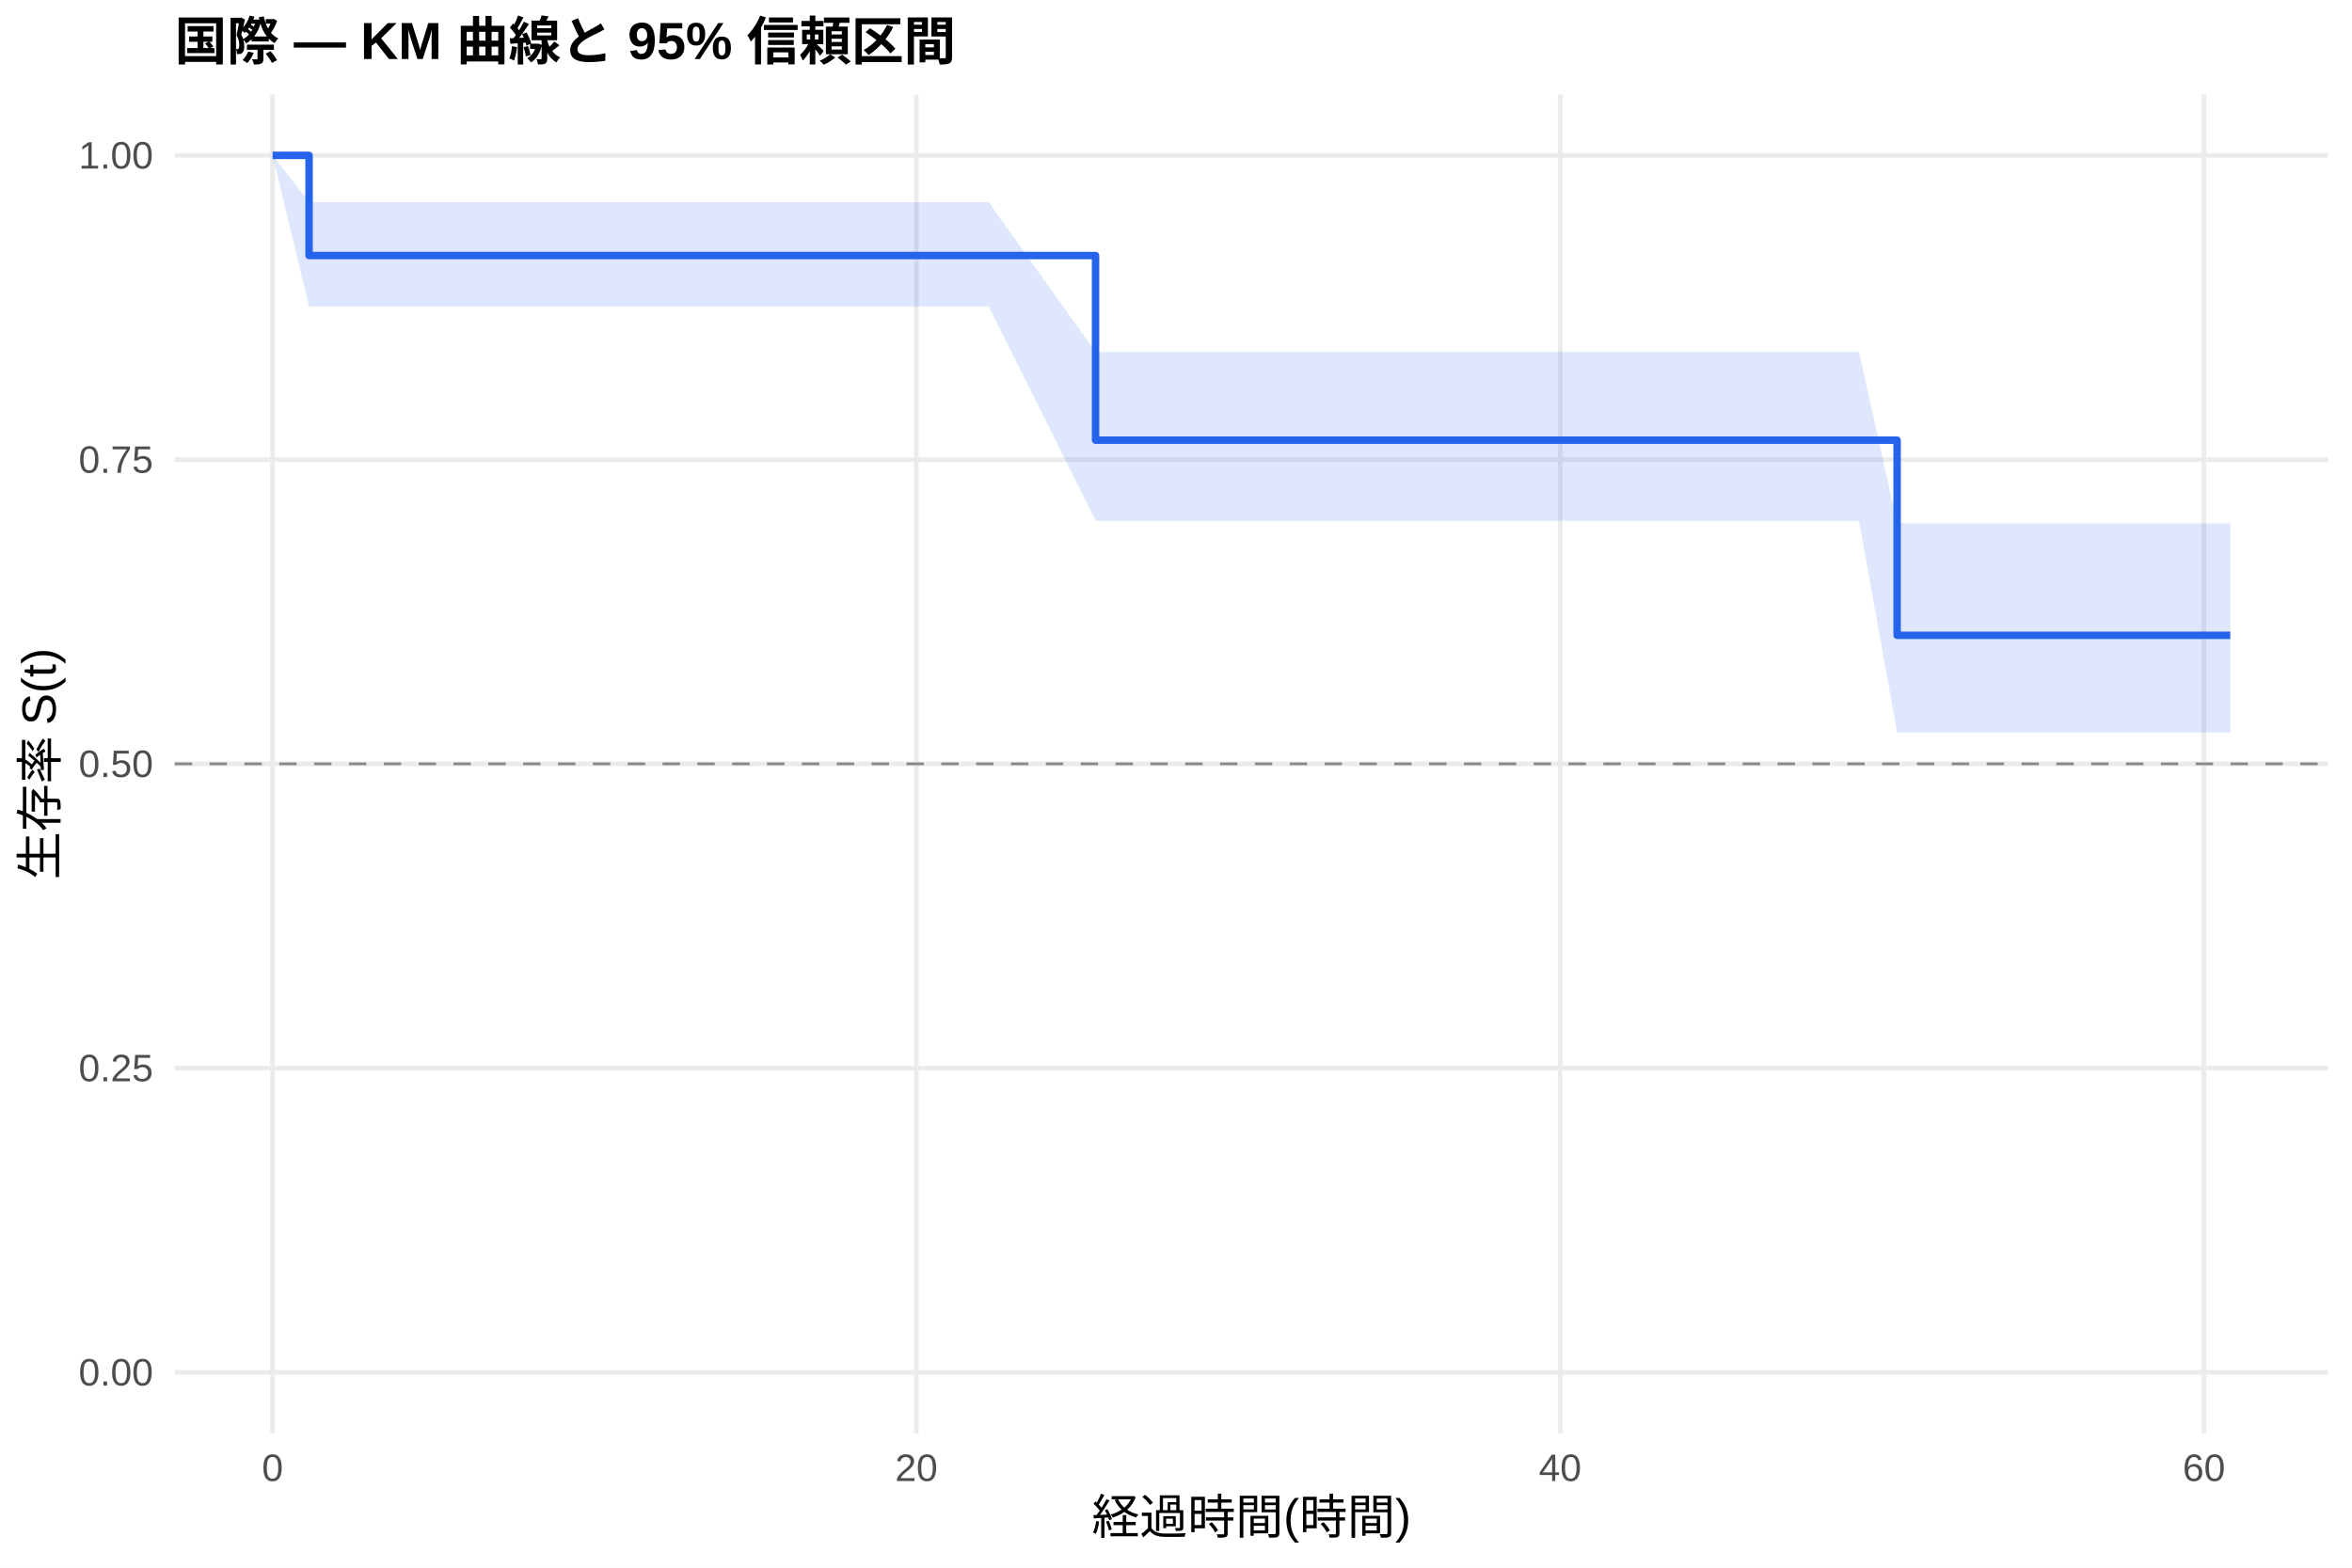
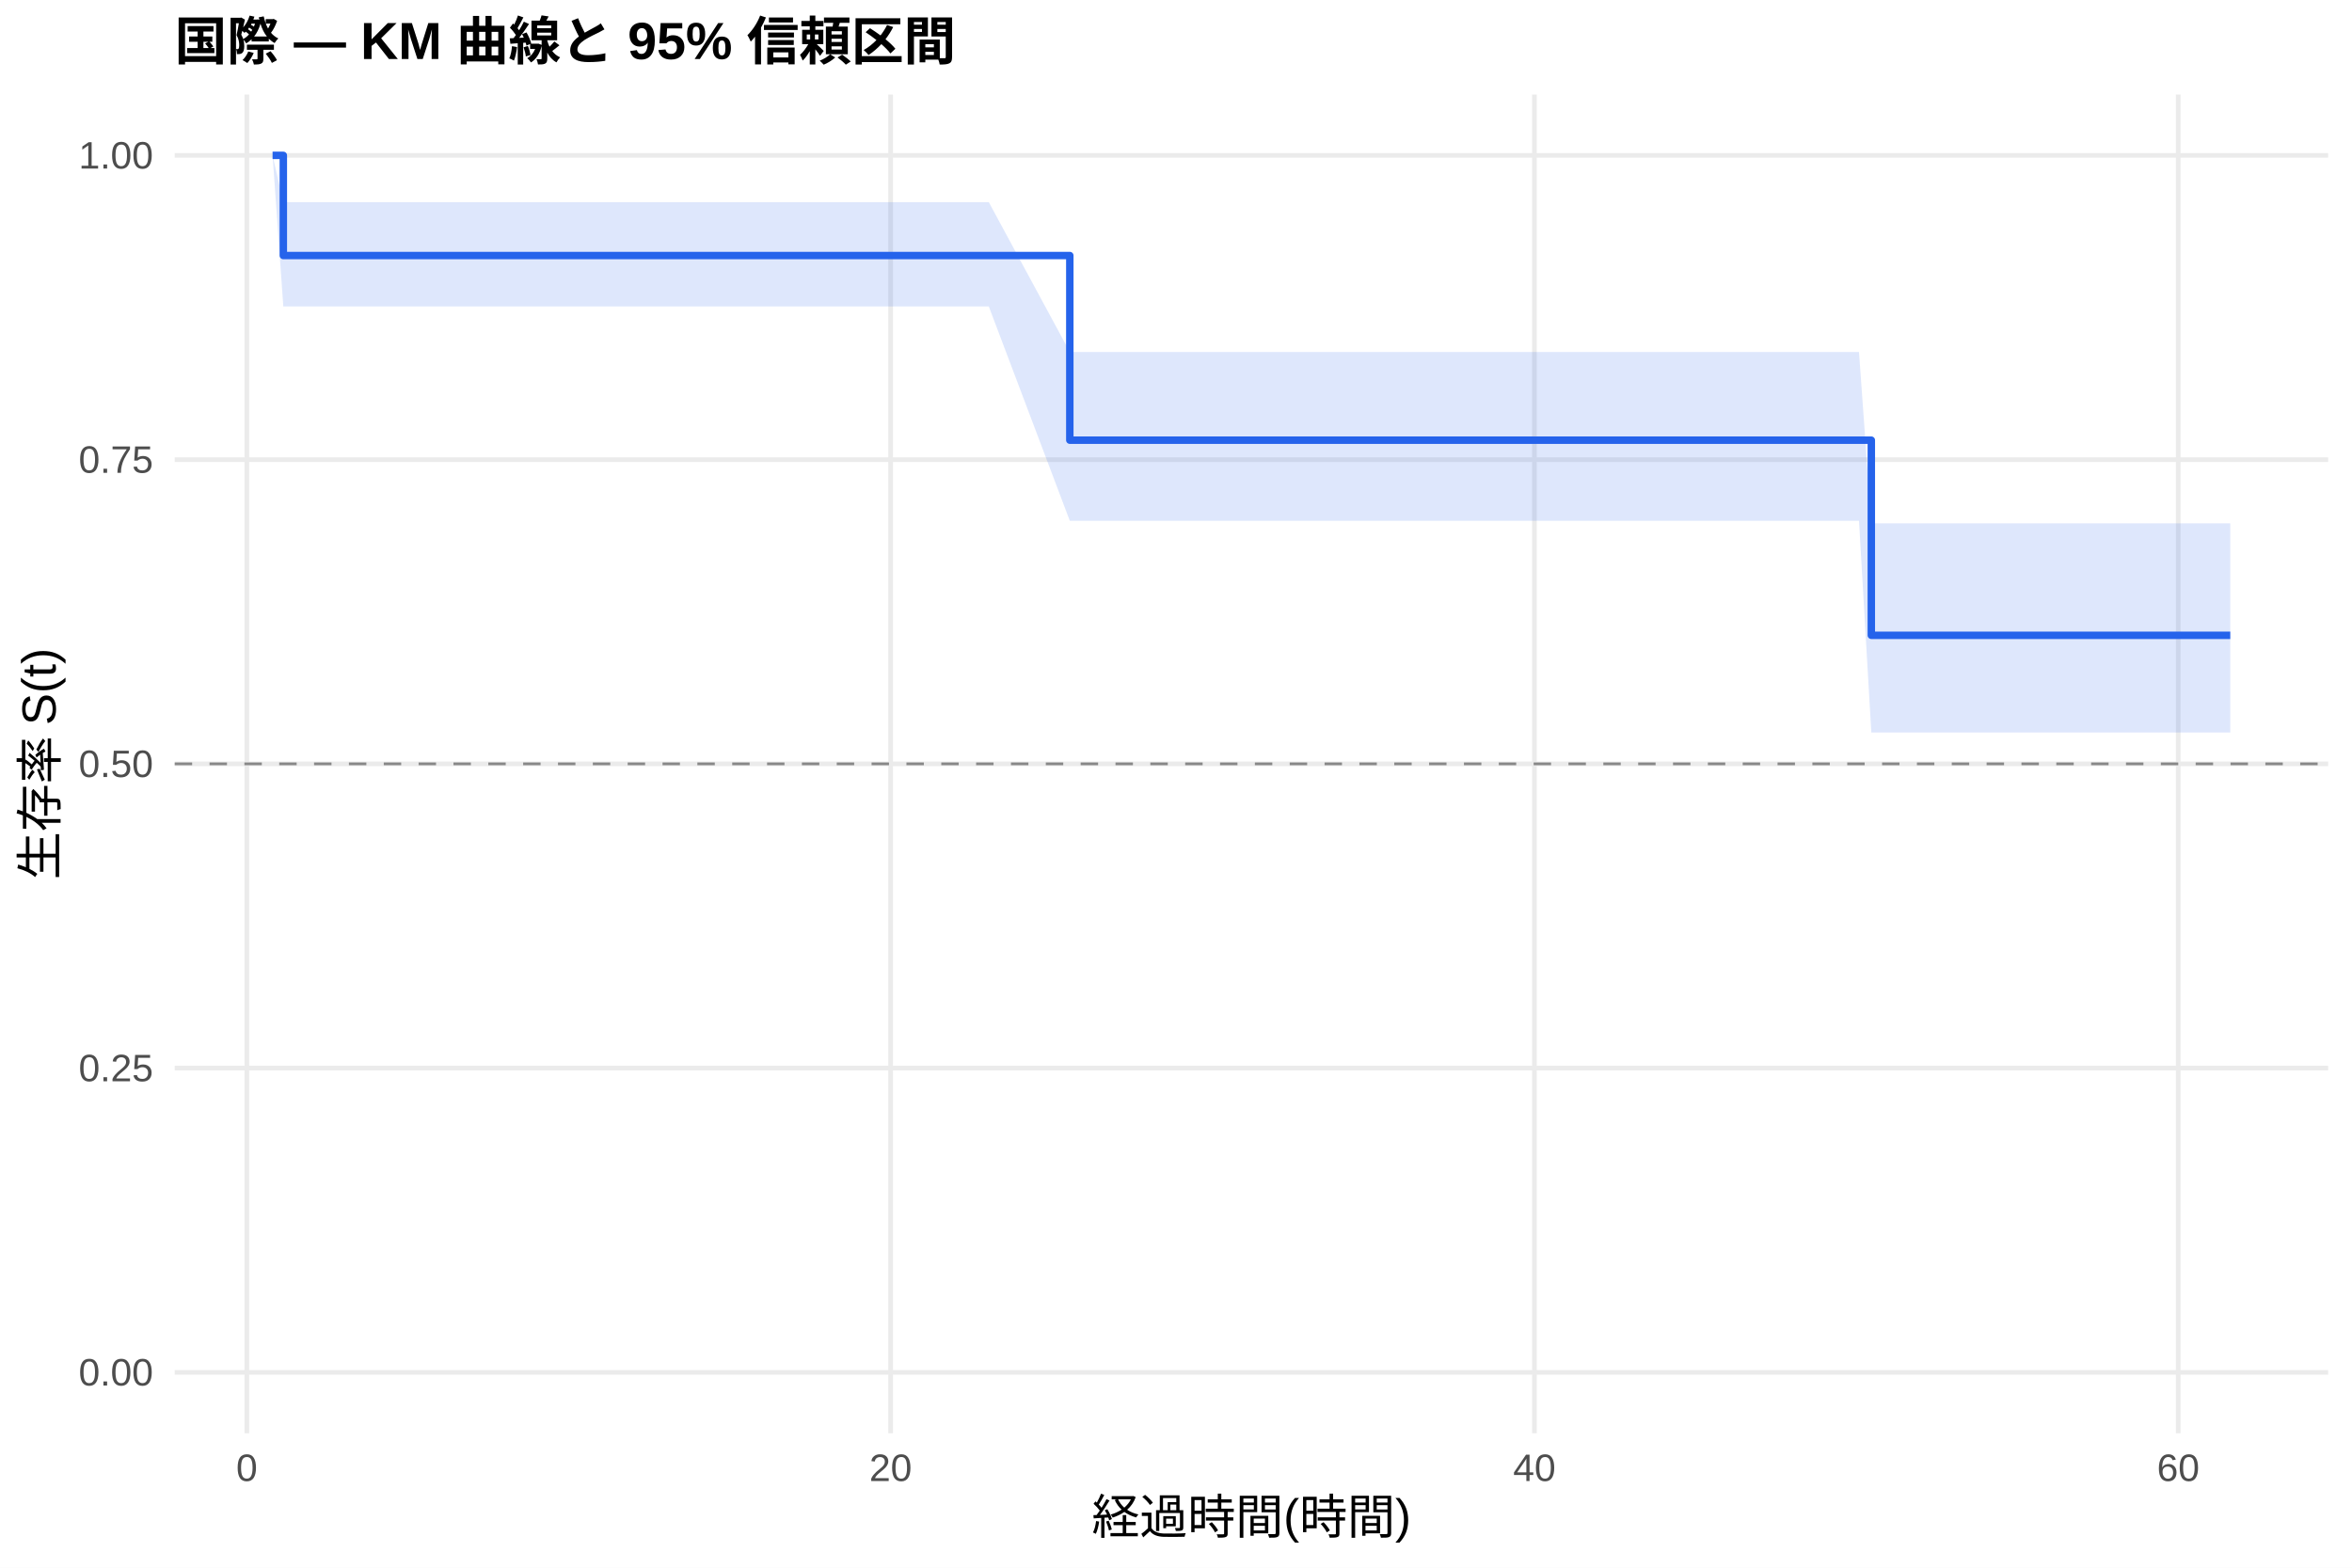
<svg xmlns="http://www.w3.org/2000/svg" width="540.00pt" height="360.00pt" viewBox="0 0 540.00 360.00">
  <g class="svglite">
    <defs>
      <style type="text/css">
    .svglite line, .svglite polyline, .svglite polygon, .svglite path, .svglite rect, .svglite circle {
      fill: none;
      stroke: #000000;
      stroke-linecap: round;
      stroke-linejoin: round;
      stroke-miterlimit: 10.00;
    }
    .svglite text {
      white-space: pre;
    }
    .svglite g.glyphgroup path {
      fill: inherit;
      stroke: none;
    }
  </style>
    </defs>
    <rect width="100%" height="100%" style="stroke: none; fill: #FFFFFF;" />
    <defs>
      <clipPath id="cpMC4wMHw1NDAuMDB8MC4wMHwzNjAuMDA=">
        <rect x="0.00" y="0.00" width="540.00" height="360.00" />
      </clipPath>
    </defs>
    <g clip-path="url(#cpMC4wMHw1NDAuMDB8MC4wMHwzNjAuMDA=)">
      <rect x="0" y="0.00" width="540.00" height="360.00" style="stroke-width: 1.07; stroke: none; fill: #FFFFFF;" />
    </g>
    <defs>
      <clipPath id="cpNDAuMTF8NTM0LjUyfDIxLjcxfDMyOS4xMg==">
        <rect x="40.11" y="21.71" width="494.41" height="307.41" />
      </clipPath>
    </defs>
    <g clip-path="url(#cpNDAuMTF8NTM0LjUyfDIxLjcxfDMyOS4xMg==)">
      <polyline points="40.11,315.14 534.52,315.14 " style="stroke-width: 1.07; stroke: #EBEBEB; stroke-linecap: butt;" />
      <polyline points="40.11,245.28 534.52,245.28 " style="stroke-width: 1.07; stroke: #EBEBEB; stroke-linecap: butt;" />
      <polyline points="40.11,175.41 534.52,175.41 " style="stroke-width: 1.07; stroke: #EBEBEB; stroke-linecap: butt;" />
      <polyline points="40.11,105.55 534.52,105.55 " style="stroke-width: 1.07; stroke: #EBEBEB; stroke-linecap: butt;" />
      <polyline points="40.11,35.68 534.52,35.68 " style="stroke-width: 1.07; stroke: #EBEBEB; stroke-linecap: butt;" />
-       <polyline points="62.58,329.12 62.58,21.71 " style="stroke-width: 1.07; stroke: #EBEBEB; stroke-linecap: butt;" />
-       <polyline points="210.39,329.12 210.39,21.71 " style="stroke-width: 1.07; stroke: #EBEBEB; stroke-linecap: butt;" />
-       <polyline points="358.20,329.12 358.20,21.71 " style="stroke-width: 1.07; stroke: #EBEBEB; stroke-linecap: butt;" />
-       <polyline points="506.01,329.12 506.01,21.71 " style="stroke-width: 1.07; stroke: #EBEBEB; stroke-linecap: butt;" />
-       <polygon points="62.58,35.68 70.96,46.42 72.31,46.42 95.59,46.42 103.23,46.42 159.77,46.42 165.80,46.42 176.89,46.42 183.79,46.42 210.64,46.42 220.37,46.42 227.02,46.42 251.53,80.83 272.72,80.83 280.11,80.83 287.38,80.83 323.59,80.83 336.89,80.83 343.17,80.83 354.14,80.83 367.81,80.83 374.58,80.83 381.97,80.83 388.13,80.83 410.92,80.83 426.81,80.83 435.56,120.18 450.46,120.18 487.29,120.18 493.45,120.18 512.05,120.18 512.05,168.21 493.45,168.21 487.29,168.21 450.46,168.21 435.56,168.21 426.81,119.59 410.92,119.59 388.13,119.59 381.97,119.59 374.58,119.59 367.81,119.59 354.14,119.59 343.17,119.59 336.89,119.59 323.59,119.59 287.38,119.59 280.11,119.59 272.72,119.59 251.53,119.59 227.02,70.37 220.37,70.37 210.64,70.37 183.79,70.37 176.89,70.37 165.80,70.37 159.77,70.37 103.23,70.37 95.59,70.37 72.31,70.37 70.96,70.37 62.58,35.68 " style="stroke-width: 0.00; stroke: none; stroke-linecap: butt; fill: #2563EB; fill-opacity: 0.15;" />
-       <polyline points="62.58,35.68 70.96,46.42 72.31,46.42 95.59,46.42 103.23,46.42 159.77,46.42 165.80,46.42 176.89,46.42 183.79,46.42 210.64,46.42 220.37,46.42 227.02,46.42 251.53,80.83 272.72,80.83 280.11,80.83 287.38,80.83 323.59,80.83 336.89,80.83 343.17,80.83 354.14,80.83 367.81,80.83 374.58,80.83 381.97,80.83 388.13,80.83 410.92,80.83 426.81,80.83 435.56,120.18 450.46,120.18 487.29,120.18 493.45,120.18 512.05,120.18 " style="stroke-width: 1.07; stroke: none; stroke-linecap: butt;" />
-       <polyline points="512.05,168.21 493.45,168.21 487.29,168.21 450.46,168.21 435.56,168.21 426.81,119.59 410.92,119.59 388.13,119.59 381.97,119.59 374.58,119.59 367.81,119.59 354.14,119.59 343.17,119.59 336.89,119.59 323.59,119.59 287.38,119.59 280.11,119.59 272.72,119.59 251.53,119.59 227.02,70.37 220.37,70.37 210.64,70.37 183.79,70.37 176.89,70.37 165.80,70.37 159.77,70.37 103.23,70.37 95.59,70.37 72.31,70.37 70.96,70.37 62.58,35.68 " style="stroke-width: 1.07; stroke: none; stroke-linecap: butt;" />
-       <polyline points="62.58,35.68 70.96,35.68 70.96,58.68 72.31,58.68 72.31,58.68 95.59,58.68 95.59,58.68 103.23,58.68 103.23,58.68 159.77,58.68 159.77,58.68 165.80,58.68 165.80,58.68 176.89,58.68 176.89,58.68 183.79,58.68 183.79,58.68 210.64,58.68 210.64,58.68 220.37,58.68 220.37,58.68 227.02,58.68 227.02,58.68 251.53,58.68 251.53,101.08 272.72,101.08 272.72,101.08 280.11,101.08 280.11,101.08 287.38,101.08 287.38,101.08 323.59,101.08 323.59,101.08 336.89,101.08 336.89,101.08 343.17,101.08 343.17,101.08 354.14,101.08 354.14,101.08 367.81,101.08 367.81,101.08 374.58,101.08 374.58,101.08 381.97,101.08 381.97,101.08 388.13,101.08 388.13,101.08 410.92,101.08 410.92,101.08 426.81,101.08 426.81,101.08 435.56,101.08 435.56,145.89 450.46,145.89 450.46,145.89 487.29,145.89 487.29,145.89 493.45,145.89 493.45,145.89 512.05,145.89 512.05,145.89 " style="stroke-width: 1.71; stroke: #2563EB; stroke-linecap: butt;" />
+       <polyline points="56.67,329.12 56.67,21.71 " style="stroke-width: 1.07; stroke: #EBEBEB; stroke-linecap: butt;" />
+       <polyline points="204.48,329.12 204.48,21.71 " style="stroke-width: 1.07; stroke: #EBEBEB; stroke-linecap: butt;" />
+       <polyline points="352.29,329.12 352.29,21.71 " style="stroke-width: 1.07; stroke: #EBEBEB; stroke-linecap: butt;" />
+       <polyline points="500.10,329.12 500.10,21.71 " style="stroke-width: 1.07; stroke: #EBEBEB; stroke-linecap: butt;" />
+       <polygon points="62.58,35.68 65.05,46.42 72.31,46.42 95.59,46.42 103.23,46.42 159.77,46.42 165.80,46.42 176.89,46.42 183.79,46.42 210.64,46.42 220.37,46.42 227.02,46.42 245.62,80.83 272.72,80.83 280.11,80.83 287.38,80.83 323.59,80.83 336.89,80.83 343.17,80.83 354.14,80.83 367.81,80.83 374.58,80.83 381.97,80.83 388.13,80.83 410.92,80.83 426.81,80.83 429.64,120.18 450.46,120.18 487.29,120.18 493.45,120.18 512.05,120.18 512.05,168.21 493.45,168.21 487.29,168.21 450.46,168.21 429.64,168.21 426.81,119.59 410.92,119.59 388.13,119.59 381.97,119.59 374.58,119.59 367.81,119.59 354.14,119.59 343.17,119.59 336.89,119.59 323.59,119.59 287.38,119.59 280.11,119.59 272.72,119.59 245.62,119.59 227.02,70.37 220.37,70.37 210.64,70.37 183.79,70.37 176.89,70.37 165.80,70.37 159.77,70.37 103.23,70.37 95.59,70.37 72.31,70.37 65.05,70.37 62.58,35.68 " style="stroke-width: 0.00; stroke: none; stroke-linecap: butt; fill: #2563EB; fill-opacity: 0.15;" />
+       <polyline points="62.58,35.68 65.05,46.42 72.31,46.42 95.59,46.42 103.23,46.42 159.77,46.42 165.80,46.42 176.89,46.42 183.79,46.42 210.64,46.42 220.37,46.42 227.02,46.42 245.62,80.83 272.72,80.83 280.11,80.83 287.38,80.83 323.59,80.83 336.89,80.83 343.17,80.83 354.14,80.83 367.81,80.83 374.58,80.83 381.97,80.83 388.13,80.83 410.92,80.83 426.81,80.83 429.64,120.18 450.46,120.18 487.29,120.18 493.45,120.18 512.05,120.18 " style="stroke-width: 1.07; stroke: none; stroke-linecap: butt;" />
+       <polyline points="512.05,168.21 493.45,168.21 487.29,168.21 450.46,168.21 429.64,168.21 426.81,119.59 410.92,119.59 388.13,119.59 381.97,119.59 374.58,119.59 367.81,119.59 354.14,119.59 343.17,119.59 336.89,119.59 323.59,119.59 287.38,119.59 280.11,119.59 272.72,119.59 245.62,119.59 227.02,70.37 220.37,70.37 210.64,70.37 183.79,70.37 176.89,70.37 165.80,70.37 159.77,70.37 103.23,70.37 95.59,70.37 72.31,70.37 65.05,70.37 62.58,35.68 " style="stroke-width: 1.07; stroke: none; stroke-linecap: butt;" />
+       <polyline points="62.58,35.68 65.05,35.68 65.05,58.68 72.31,58.68 72.31,58.68 95.59,58.68 95.59,58.68 103.23,58.68 103.23,58.68 159.77,58.68 159.77,58.68 165.80,58.68 165.80,58.68 176.89,58.68 176.89,58.68 183.79,58.68 183.79,58.68 210.64,58.68 210.64,58.68 220.37,58.68 220.37,58.68 227.02,58.68 227.02,58.68 245.62,58.68 245.62,101.08 272.72,101.08 272.72,101.08 280.11,101.08 280.11,101.08 287.38,101.08 287.38,101.08 323.59,101.08 323.59,101.08 336.89,101.08 336.89,101.08 343.17,101.08 343.17,101.08 354.14,101.08 354.14,101.08 367.81,101.08 367.81,101.08 374.58,101.08 374.58,101.08 381.97,101.08 381.97,101.08 388.13,101.08 388.13,101.08 410.92,101.08 410.92,101.08 426.81,101.08 426.81,101.08 429.64,101.08 429.64,145.89 450.46,145.89 450.46,145.89 487.29,145.89 487.29,145.89 493.45,145.89 493.45,145.89 512.05,145.89 512.05,145.89 " style="stroke-width: 1.71; stroke: #2563EB; stroke-linecap: butt;" />
      <line x1="40.11" y1="175.41" x2="534.52" y2="175.41" style="stroke-width: 0.64; stroke: #888888; stroke-dasharray: 4.00,4.00; stroke-linecap: butt;" />
    </g>
    <g clip-path="url(#cpMC4wMHw1NDAuMDB8MC4wMHwzNjAuMDA=)">
      <text x="35.18" y="318.17" text-anchor="end" style="font-size: 8.80px;fill: #4D4D4D; font-family: &quot;Liberation Sans&quot;;" textLength="17.11px" lengthAdjust="spacingAndGlyphs">0.00</text>
      <text x="35.18" y="248.30" text-anchor="end" style="font-size: 8.80px;fill: #4D4D4D; font-family: &quot;Liberation Sans&quot;;" textLength="17.11px" lengthAdjust="spacingAndGlyphs">0.25</text>
      <text x="35.18" y="178.44" text-anchor="end" style="font-size: 8.80px;fill: #4D4D4D; font-family: &quot;Liberation Sans&quot;;" textLength="17.11px" lengthAdjust="spacingAndGlyphs">0.50</text>
      <text x="35.18" y="108.57" text-anchor="end" style="font-size: 8.80px;fill: #4D4D4D; font-family: &quot;Liberation Sans&quot;;" textLength="17.11px" lengthAdjust="spacingAndGlyphs">0.75</text>
      <text x="35.18" y="38.71" text-anchor="end" style="font-size: 8.80px;fill: #4D4D4D; font-family: &quot;Liberation Sans&quot;;" textLength="17.11px" lengthAdjust="spacingAndGlyphs">1.00</text>
-       <text x="62.58" y="340.10" text-anchor="middle" style="font-size: 8.80px;fill: #4D4D4D; font-family: &quot;Liberation Sans&quot;;" textLength="4.89px" lengthAdjust="spacingAndGlyphs">0</text>
-       <text x="210.39" y="340.10" text-anchor="middle" style="font-size: 8.80px;fill: #4D4D4D; font-family: &quot;Liberation Sans&quot;;" textLength="9.78px" lengthAdjust="spacingAndGlyphs">20</text>
-       <text x="358.20" y="340.10" text-anchor="middle" style="font-size: 8.80px;fill: #4D4D4D; font-family: &quot;Liberation Sans&quot;;" textLength="9.78px" lengthAdjust="spacingAndGlyphs">40</text>
-       <text x="506.01" y="340.10" text-anchor="middle" style="font-size: 8.80px;fill: #4D4D4D; font-family: &quot;Liberation Sans&quot;;" textLength="9.78px" lengthAdjust="spacingAndGlyphs">60</text>
+       <text x="56.67" y="340.10" text-anchor="middle" style="font-size: 8.80px;fill: #4D4D4D; font-family: &quot;Liberation Sans&quot;;" textLength="4.89px" lengthAdjust="spacingAndGlyphs">0</text>
+       <text x="204.48" y="340.10" text-anchor="middle" style="font-size: 8.80px;fill: #4D4D4D; font-family: &quot;Liberation Sans&quot;;" textLength="9.78px" lengthAdjust="spacingAndGlyphs">20</text>
+       <text x="352.29" y="340.10" text-anchor="middle" style="font-size: 8.80px;fill: #4D4D4D; font-family: &quot;Liberation Sans&quot;;" textLength="9.78px" lengthAdjust="spacingAndGlyphs">40</text>
+       <text x="500.10" y="340.10" text-anchor="middle" style="font-size: 8.80px;fill: #4D4D4D; font-family: &quot;Liberation Sans&quot;;" textLength="9.78px" lengthAdjust="spacingAndGlyphs">60</text>
      <text x="287.32" y="352.24" text-anchor="middle" style="font-size: 11.00px; font-family: &quot;Liberation Sans&quot;;" textLength="73.31px" lengthAdjust="spacingAndGlyphs">経過時間(時間)</text>
      <text transform="translate(13.05,175.41) rotate(-90)" text-anchor="middle" style="font-size: 11.00px; font-family: &quot;Liberation Sans&quot;;" textLength="53.78px" lengthAdjust="spacingAndGlyphs">生存率 S(t)</text>
      <text x="40.11" y="13.74" style="font-size: 12.00px; font-weight: bold; font-family: &quot;Liberation Sans&quot;;" textLength="179.33px" lengthAdjust="spacingAndGlyphs">国際 — KM 曲線と 95% 信頼区間</text>
    </g>
  </g>
</svg>
